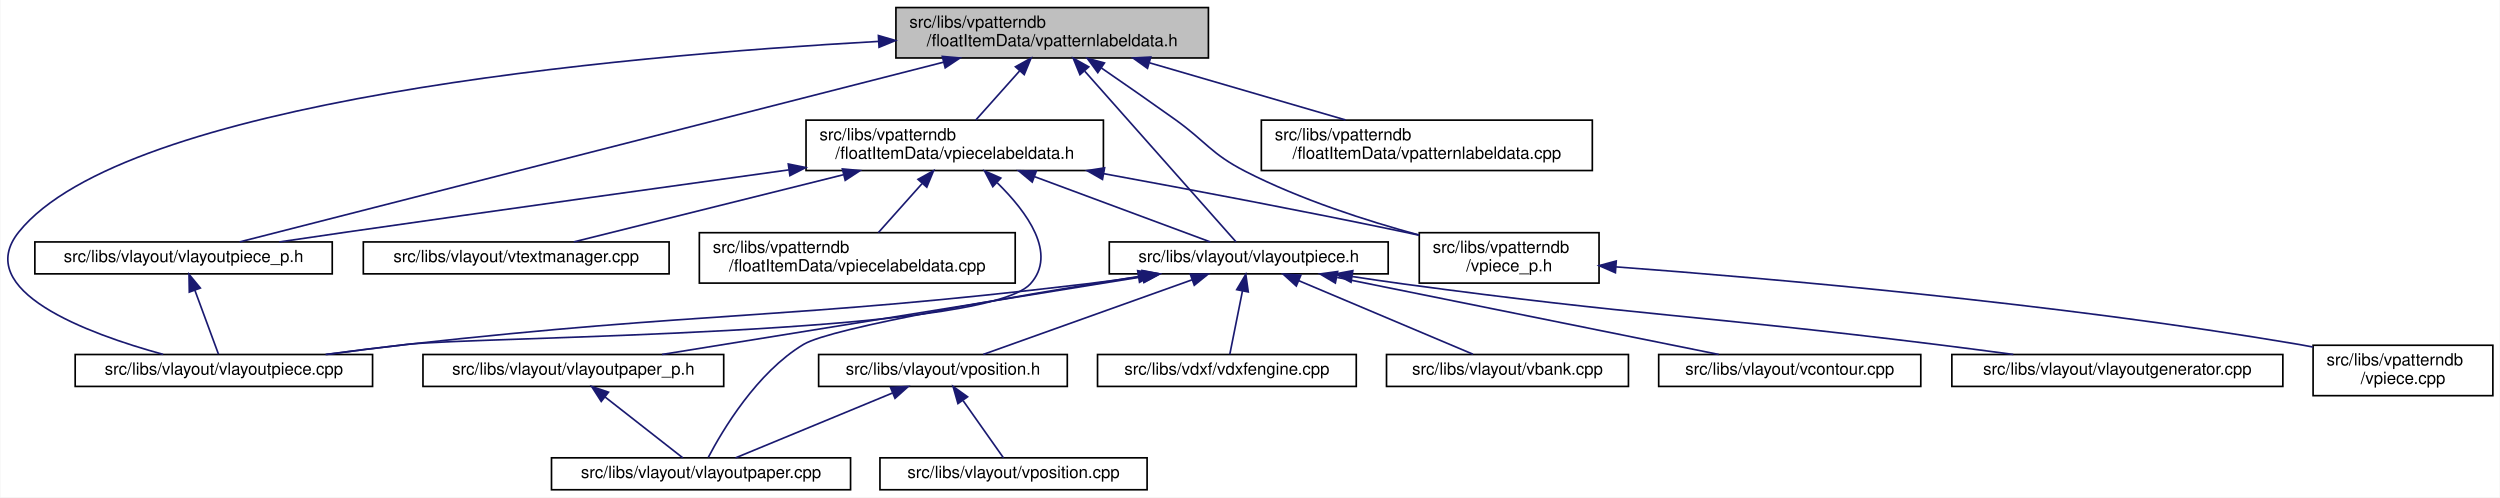
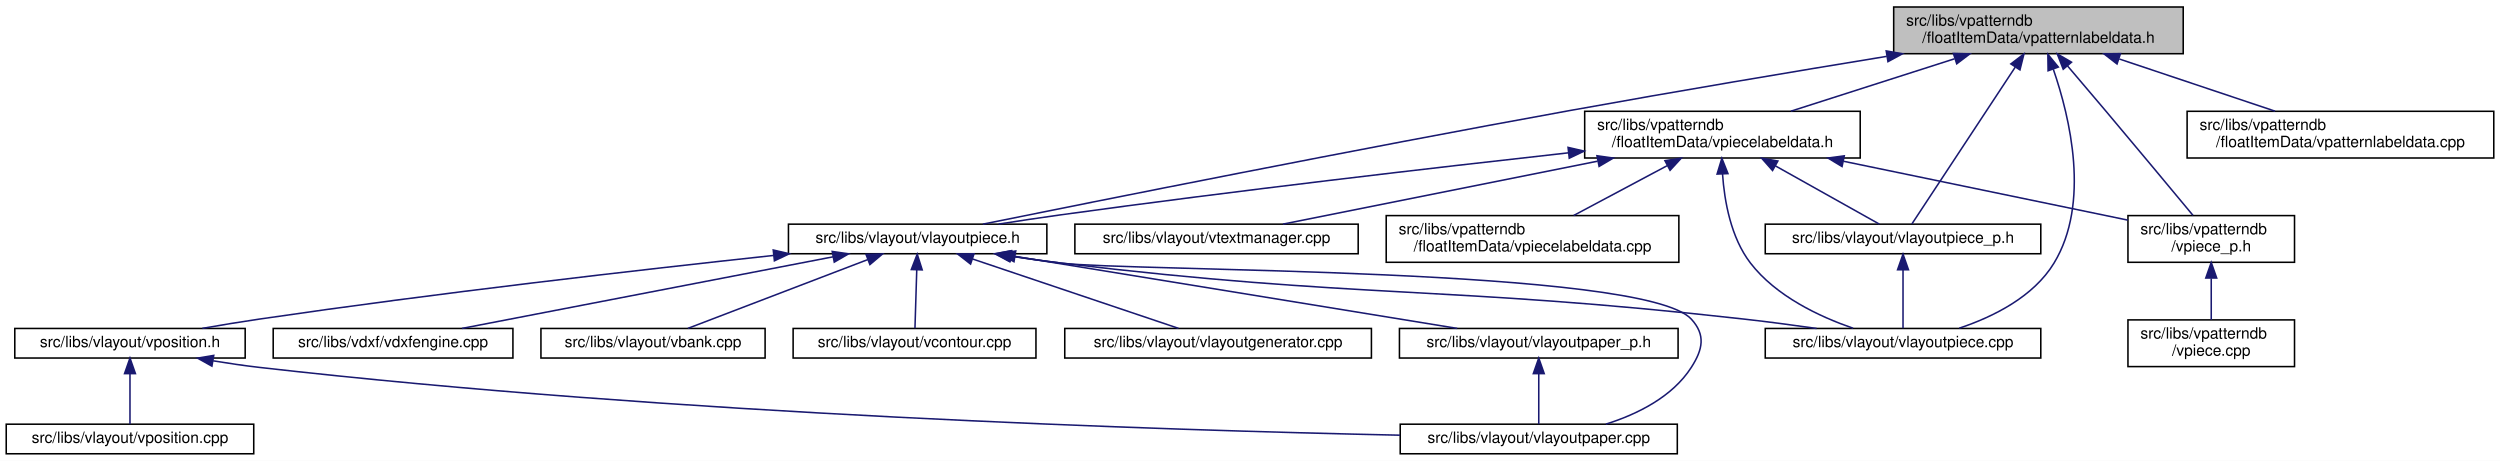
- <svg xmlns="http://www.w3.org/2000/svg" xmlns:xlink="http://www.w3.org/1999/xlink" width="1488pt" height="296pt" viewBox="0.00 0.00 1487.50 296.00">
+ <svg xmlns="http://www.w3.org/2000/svg" xmlns:xlink="http://www.w3.org/1999/xlink" width="1606pt" height="296pt" viewBox="0.00 0.00 1606.00 296.00">
  <g id="graph0" class="graph" transform="scale(1 1) rotate(0) translate(4 292)">
-     <polygon fill="white" stroke="transparent" points="-4,4 -4,-292 1483.5,-292 1483.5,4 -4,4" />
+     <polygon fill="white" stroke="transparent" points="-4,4 -4,-292 1602,-292 1602,4 -4,4" />
    <g id="node1" class="node">
      <g id="a_node1">
        <a xlink:title=" ">
-           <polygon fill="#bfbfbf" stroke="black" points="529,-257.5 529,-287.5 715,-287.5 715,-257.5 529,-257.5" />
-           <text text-anchor="start" x="537" y="-275.5" font-family="Helvetica,sans-Serif" font-size="10.00">src/libs/vpatterndb</text>
-           <text text-anchor="middle" x="622" y="-264.5" font-family="Helvetica,sans-Serif" font-size="10.00">/floatItemData/vpatternlabeldata.h</text>
+           <polygon fill="#bfbfbf" stroke="black" points="1212.5,-257.5 1212.5,-287.5 1398.5,-287.5 1398.5,-257.5 1212.5,-257.5" />
+           <text text-anchor="start" x="1220.5" y="-275.5" font-family="Helvetica,sans-Serif" font-size="10.00">src/libs/vpatterndb</text>
+           <text text-anchor="middle" x="1305.5" y="-264.5" font-family="Helvetica,sans-Serif" font-size="10.00">/floatItemData/vpatternlabeldata.h</text>
        </a>
      </g>
    </g>
    <g id="node2" class="node">
      <g id="a_node2">
+         <a xlink:href="../../d6/de0/vlayoutpiece_8h.html" target="_top" xlink:title=" ">
+           <polygon fill="white" stroke="black" points="502.5,-129 502.5,-148 668.5,-148 668.5,-129 502.5,-129" />
+           <text text-anchor="middle" x="585.5" y="-136" font-family="Helvetica,sans-Serif" font-size="10.00">src/libs/vlayout/vlayoutpiece.h</text>
+         </a>
+       </g>
+     </g>
+     <g id="edge1" class="edge">
+       <path fill="none" stroke="midnightblue" d="M1208.08,-255.81C1149.1,-246.15 1072.39,-233.3 1004.5,-221 866.13,-195.94 702.69,-163.25 627.36,-148.01" />
+       <polygon fill="midnightblue" stroke="midnightblue" points="1207.7,-259.3 1218.14,-257.46 1208.83,-252.39 1207.7,-259.3" />
+     </g>
+     <g id="node11" class="node">
+       <g id="a_node11">
+         <a xlink:href="../../dd/d70/vlayoutpiece_8cpp.html" target="_top" xlink:title=" ">
+           <polygon fill="white" stroke="black" points="1130,-62 1130,-81 1307,-81 1307,-62 1130,-62" />
+           <text text-anchor="middle" x="1218.5" y="-69" font-family="Helvetica,sans-Serif" font-size="10.00">src/libs/vlayout/vlayoutpiece.cpp</text>
+         </a>
+       </g>
+     </g>
+     <g id="edge15" class="edge">
+       <path fill="none" stroke="midnightblue" d="M1315.04,-247.54C1325.78,-216.41 1338.86,-161.5 1315.5,-123 1302.3,-101.25 1276.34,-88.43 1254.6,-81.16" />
+       <polygon fill="midnightblue" stroke="midnightblue" points="1311.69,-246.54 1311.55,-257.13 1318.26,-248.93 1311.69,-246.54" />
+     </g>
+     <g id="node12" class="node">
+       <g id="a_node12">
        <a xlink:href="../../d6/d2f/vlayoutpiece__p_8h.html" target="_top" xlink:title=" ">
-           <polygon fill="white" stroke="black" points="16.5,-129 16.5,-148 193.5,-148 193.5,-129 16.5,-129" />
-           <text text-anchor="middle" x="105" y="-136" font-family="Helvetica,sans-Serif" font-size="10.00">src/libs/vlayout/vlayoutpiece_p.h</text>
-         </a>
-       </g>
-     </g>
-     <g id="edge1" class="edge">
-       <path fill="none" stroke="midnightblue" d="M557.42,-255.01C446.35,-226.65 222.96,-169.62 138.43,-148.04" />
-       <polygon fill="midnightblue" stroke="midnightblue" points="556.61,-258.42 567.16,-257.5 558.34,-251.63 556.61,-258.42" />
-     </g>
-     <g id="node3" class="node">
-       <g id="a_node3">
-         <a xlink:href="../../dd/d70/vlayoutpiece_8cpp.html" target="_top" xlink:title=" ">
-           <polygon fill="white" stroke="black" points="40.5,-62 40.5,-81 217.5,-81 217.5,-62 40.5,-62" />
-           <text text-anchor="middle" x="129" y="-69" font-family="Helvetica,sans-Serif" font-size="10.00">src/libs/vlayout/vlayoutpiece.cpp</text>
-         </a>
-       </g>
-     </g>
-     <g id="edge3" class="edge">
-       <path fill="none" stroke="midnightblue" d="M518.52,-267.34C360.26,-258.54 69.75,-231.93 7,-154 -21.2,-118.98 47.48,-93.51 92.85,-81.07" />
-       <polygon fill="midnightblue" stroke="midnightblue" points="518.58,-270.85 528.75,-267.89 518.96,-263.86 518.58,-270.85" />
-     </g>
-     <g id="node4" class="node">
-       <g id="a_node4">
-         <a xlink:href="../../d6/de0/vlayoutpiece_8h.html" target="_top" xlink:title=" ">
-           <polygon fill="white" stroke="black" points="656,-129 656,-148 822,-148 822,-129 656,-129" />
-           <text text-anchor="middle" x="739" y="-136" font-family="Helvetica,sans-Serif" font-size="10.00">src/libs/vlayout/vlayoutpiece.h</text>
-         </a>
-       </g>
-     </g>
-     <g id="edge4" class="edge">
-       <path fill="none" stroke="midnightblue" d="M641.38,-249.64C667.65,-220 713.36,-168.43 731.38,-148.1" />
-       <polygon fill="midnightblue" stroke="midnightblue" points="638.54,-247.57 634.52,-257.37 643.77,-252.21 638.54,-247.57" />
+           <polygon fill="white" stroke="black" points="1130,-129 1130,-148 1307,-148 1307,-129 1130,-129" />
+           <text text-anchor="middle" x="1218.5" y="-136" font-family="Helvetica,sans-Serif" font-size="10.00">src/libs/vlayout/vlayoutpiece_p.h</text>
+         </a>
+       </g>
+     </g>
+     <g id="edge13" class="edge">
+       <path fill="none" stroke="midnightblue" d="M1290.59,-248.87C1270.98,-219.12 1237.45,-168.26 1224.17,-148.1" />
+       <polygon fill="midnightblue" stroke="midnightblue" points="1287.76,-250.95 1296.19,-257.37 1293.61,-247.1 1287.76,-250.95" />
    </g>
    <g id="node13" class="node">
      <g id="a_node13">
        <a xlink:href="../../dd/d40/vpatternlabeldata_8cpp.html" target="_top" xlink:title=" ">
-           <polygon fill="white" stroke="black" points="746.5,-190.5 746.5,-220.5 943.5,-220.5 943.5,-190.5 746.5,-190.5" />
-           <text text-anchor="start" x="754.5" y="-208.5" font-family="Helvetica,sans-Serif" font-size="10.00">src/libs/vpatterndb</text>
-           <text text-anchor="middle" x="845" y="-197.5" font-family="Helvetica,sans-Serif" font-size="10.00">/floatItemData/vpatternlabeldata.cpp</text>
+           <polygon fill="white" stroke="black" points="1401,-190.5 1401,-220.5 1598,-220.5 1598,-190.5 1401,-190.5" />
+           <text text-anchor="start" x="1409" y="-208.5" font-family="Helvetica,sans-Serif" font-size="10.00">src/libs/vpatterndb</text>
+           <text text-anchor="middle" x="1499.5" y="-197.5" font-family="Helvetica,sans-Serif" font-size="10.00">/floatItemData/vpatternlabeldata.cpp</text>
        </a>
      </g>
    </g>
    <g id="edge16" class="edge">
-       <path fill="none" stroke="midnightblue" d="M680.05,-254.58C716.27,-244.02 762.35,-230.59 796.59,-220.61" />
-       <polygon fill="midnightblue" stroke="midnightblue" points="678.73,-251.32 670.11,-257.48 680.69,-258.04 678.73,-251.32" />
+       <path fill="none" stroke="midnightblue" d="M1357.46,-254.09C1388.77,-243.6 1428.14,-230.41 1457.49,-220.58" />
+       <polygon fill="midnightblue" stroke="midnightblue" points="1355.97,-250.9 1347.6,-257.4 1358.19,-257.54 1355.97,-250.9" />
    </g>
    <g id="node14" class="node">
      <g id="a_node14">
        <a xlink:href="../../d8/dbc/vpiecelabeldata_8h.html" target="_top" xlink:title=" ">
-           <polygon fill="white" stroke="black" points="475.5,-190.5 475.5,-220.5 652.5,-220.5 652.5,-190.5 475.5,-190.5" />
-           <text text-anchor="start" x="483.5" y="-208.5" font-family="Helvetica,sans-Serif" font-size="10.00">src/libs/vpatterndb</text>
-           <text text-anchor="middle" x="564" y="-197.5" font-family="Helvetica,sans-Serif" font-size="10.00">/floatItemData/vpiecelabeldata.h</text>
+           <polygon fill="white" stroke="black" points="1014,-190.5 1014,-220.5 1191,-220.5 1191,-190.5 1014,-190.5" />
+           <text text-anchor="start" x="1022" y="-208.5" font-family="Helvetica,sans-Serif" font-size="10.00">src/libs/vpatterndb</text>
+           <text text-anchor="middle" x="1102.5" y="-197.5" font-family="Helvetica,sans-Serif" font-size="10.00">/floatItemData/vpiecelabeldata.h</text>
        </a>
      </g>
    </g>
    <g id="edge17" class="edge">
-       <path fill="none" stroke="midnightblue" d="M602.58,-249.74C594,-240.12 584.16,-229.09 576.56,-220.58" />
-       <polygon fill="midnightblue" stroke="midnightblue" points="600.15,-252.26 609.41,-257.4 605.37,-247.6 600.15,-252.26" />
+       <path fill="none" stroke="midnightblue" d="M1251.56,-254.23C1218.72,-243.71 1177.3,-230.45 1146.46,-220.58" />
+       <polygon fill="midnightblue" stroke="midnightblue" points="1250.86,-257.68 1261.45,-257.4 1253,-251.01 1250.86,-257.68" />
    </g>
    <g id="node17" class="node">
      <g id="a_node17">
        <a xlink:href="../../d8/da5/vpiece__p_8h.html" target="_top" xlink:title=" ">
-           <polygon fill="white" stroke="black" points="840.5,-123.5 840.5,-153.5 947.5,-153.5 947.5,-123.5 840.5,-123.5" />
-           <text text-anchor="start" x="848.5" y="-141.5" font-family="Helvetica,sans-Serif" font-size="10.00">src/libs/vpatterndb</text>
-           <text text-anchor="middle" x="894" y="-130.5" font-family="Helvetica,sans-Serif" font-size="10.00">/vpiece_p.h</text>
+           <polygon fill="white" stroke="black" points="1363,-123.5 1363,-153.5 1470,-153.5 1470,-123.5 1363,-123.5" />
+           <text text-anchor="start" x="1371" y="-141.5" font-family="Helvetica,sans-Serif" font-size="10.00">src/libs/vpatterndb</text>
+           <text text-anchor="middle" x="1416.5" y="-130.5" font-family="Helvetica,sans-Serif" font-size="10.00">/vpiece_p.h</text>
        </a>
      </g>
    </g>
    <g id="edge25" class="edge">
-       <path fill="none" stroke="midnightblue" d="M651.26,-251.56C664.66,-242.35 680.7,-231.22 695,-221 713.88,-207.51 716.35,-200.58 737,-190 769.74,-173.22 809.17,-160.56 840.33,-152.12" />
-       <polygon fill="midnightblue" stroke="midnightblue" points="649.15,-248.76 642.89,-257.3 653.11,-254.53 649.15,-248.76" />
+       <path fill="none" stroke="midnightblue" d="M1324.13,-249.71C1331.71,-240.83 1340.55,-230.44 1348.5,-221 1368.33,-197.47 1391.23,-169.96 1404.75,-153.67" />
+       <polygon fill="midnightblue" stroke="midnightblue" points="1321.42,-247.51 1317.59,-257.38 1326.74,-252.05 1321.42,-247.51" />
+     </g>
+     <g id="node3" class="node">
+       <g id="a_node3">
+         <a xlink:href="../../dd/d66/vdxfengine_8cpp.html" target="_top" xlink:title=" ">
+           <polygon fill="white" stroke="black" points="171.5,-62 171.5,-81 325.5,-81 325.5,-62 171.5,-62" />
+           <text text-anchor="middle" x="248.5" y="-69" font-family="Helvetica,sans-Serif" font-size="10.00">src/libs/vdxf/vdxfengine.cpp</text>
+         </a>
+       </g>
    </g>
    <g id="edge2" class="edge">
-       <path fill="none" stroke="midnightblue" d="M111.72,-119.29C116.33,-106.81 122.24,-90.81 125.81,-81.13" />
-       <polygon fill="midnightblue" stroke="midnightblue" points="108.42,-118.14 108.24,-128.73 114.98,-120.57 108.42,-118.14" />
-     </g>
-     <g id="edge15" class="edge">
-       <path fill="none" stroke="midnightblue" d="M675.78,-127.49C664.54,-125.87 652.94,-124.3 642,-123 463,-101.67 417.17,-106.89 238,-87 222.25,-85.25 205.26,-83.11 189.48,-81.02" />
-       <polygon fill="midnightblue" stroke="midnightblue" points="675.56,-131 685.96,-128.99 676.58,-124.07 675.56,-131" />
+       <path fill="none" stroke="midnightblue" d="M531.25,-127.04C464.97,-114.25 354.1,-92.87 292.73,-81.03" />
+       <polygon fill="midnightblue" stroke="midnightblue" points="530.61,-130.48 541.1,-128.94 531.94,-123.6 530.61,-130.48" />
+     </g>
+     <g id="node4" class="node">
+       <g id="a_node4">
+         <a xlink:href="../../de/da8/vbank_8cpp.html" target="_top" xlink:title=" ">
+           <polygon fill="white" stroke="black" points="343.5,-62 343.5,-81 487.5,-81 487.5,-62 343.5,-62" />
+           <text text-anchor="middle" x="415.5" y="-69" font-family="Helvetica,sans-Serif" font-size="10.00">src/libs/vlayout/vbank.cpp</text>
+         </a>
+       </g>
+     </g>
+     <g id="edge3" class="edge">
+       <path fill="none" stroke="midnightblue" d="M553.52,-125.27C519.78,-112.37 467.48,-92.38 437.9,-81.06" />
+       <polygon fill="midnightblue" stroke="midnightblue" points="552.33,-128.57 562.93,-128.87 554.83,-122.03 552.33,-128.57" />
    </g>
    <g id="node5" class="node">
      <g id="a_node5">
-         <a xlink:href="../../dd/d66/vdxfengine_8cpp.html" target="_top" xlink:title=" ">
-           <polygon fill="white" stroke="black" points="649,-62 649,-81 803,-81 803,-62 649,-62" />
-           <text text-anchor="middle" x="726" y="-69" font-family="Helvetica,sans-Serif" font-size="10.00">src/libs/vdxf/vdxfengine.cpp</text>
-         </a>
-       </g>
-     </g>
-     <g id="edge5" class="edge">
-       <path fill="none" stroke="midnightblue" d="M735.28,-118.91C732.8,-106.49 729.64,-90.72 727.73,-81.13" />
-       <polygon fill="midnightblue" stroke="midnightblue" points="731.85,-119.61 737.25,-128.73 738.72,-118.24 731.85,-119.61" />
+         <a xlink:href="../../df/d5d/vcontour_8cpp.html" target="_top" xlink:title=" ">
+           <polygon fill="white" stroke="black" points="505.5,-62 505.5,-81 661.5,-81 661.5,-62 505.5,-62" />
+           <text text-anchor="middle" x="583.5" y="-69" font-family="Helvetica,sans-Serif" font-size="10.00">src/libs/vlayout/vcontour.cpp</text>
+         </a>
+       </g>
+     </g>
+     <g id="edge4" class="edge">
+       <path fill="none" stroke="midnightblue" d="M584.92,-118.54C584.54,-106.17 584.06,-90.62 583.77,-81.13" />
+       <polygon fill="midnightblue" stroke="midnightblue" points="581.42,-118.85 585.23,-128.73 588.42,-118.63 581.42,-118.85" />
    </g>
    <g id="node6" class="node">
      <g id="a_node6">
-         <a xlink:href="../../de/da8/vbank_8cpp.html" target="_top" xlink:title=" ">
-           <polygon fill="white" stroke="black" points="821,-62 821,-81 965,-81 965,-62 821,-62" />
-           <text text-anchor="middle" x="893" y="-69" font-family="Helvetica,sans-Serif" font-size="10.00">src/libs/vlayout/vbank.cpp</text>
-         </a>
-       </g>
-     </g>
-     <g id="edge6" class="edge">
-       <path fill="none" stroke="midnightblue" d="M768.74,-124.95C799.23,-112.08 845.84,-92.4 872.47,-81.17" />
-       <polygon fill="midnightblue" stroke="midnightblue" points="767.3,-121.76 759.45,-128.87 770.02,-128.2 767.3,-121.76" />
+         <a xlink:href="../../d3/d39/vlayoutgenerator_8cpp.html" target="_top" xlink:title=" ">
+           <polygon fill="white" stroke="black" points="680,-62 680,-81 877,-81 877,-62 680,-62" />
+           <text text-anchor="middle" x="778.5" y="-69" font-family="Helvetica,sans-Serif" font-size="10.00">src/libs/vlayout/vlayoutgenerator.cpp</text>
+         </a>
+       </g>
+     </g>
+     <g id="edge5" class="edge">
+       <path fill="none" stroke="midnightblue" d="M620.83,-125.6C659.1,-112.71 719.2,-92.47 753.07,-81.06" />
+       <polygon fill="midnightblue" stroke="midnightblue" points="619.49,-122.36 611.13,-128.87 621.72,-128.99 619.49,-122.36" />
    </g>
    <g id="node7" class="node">
      <g id="a_node7">
-         <a xlink:href="../../df/d5d/vcontour_8cpp.html" target="_top" xlink:title=" ">
-           <polygon fill="white" stroke="black" points="983,-62 983,-81 1139,-81 1139,-62 983,-62" />
-           <text text-anchor="middle" x="1061" y="-69" font-family="Helvetica,sans-Serif" font-size="10.00">src/libs/vlayout/vcontour.cpp</text>
-         </a>
-       </g>
-     </g>
-     <g id="edge7" class="edge">
-       <path fill="none" stroke="midnightblue" d="M791.61,-126.88C855.03,-114.08 960.34,-92.82 1018.74,-81.03" />
-       <polygon fill="midnightblue" stroke="midnightblue" points="790.54,-123.53 781.43,-128.94 791.92,-130.39 790.54,-123.53" />
+         <a xlink:href="../../d2/d2d/vlayoutpaper__p_8h.html" target="_top" xlink:title=" ">
+           <polygon fill="white" stroke="black" points="895,-62 895,-81 1074,-81 1074,-62 895,-62" />
+           <text text-anchor="middle" x="984.5" y="-69" font-family="Helvetica,sans-Serif" font-size="10.00">src/libs/vlayout/vlayoutpaper_p.h</text>
+         </a>
+       </g>
+     </g>
+     <g id="edge6" class="edge">
+       <path fill="none" stroke="midnightblue" d="M648.28,-127.27C726.58,-114.52 859.03,-92.94 932.13,-81.03" />
+       <polygon fill="midnightblue" stroke="midnightblue" points="647.38,-123.87 638.07,-128.94 648.51,-130.78 647.38,-123.87" />
    </g>
    <g id="node8" class="node">
      <g id="a_node8">
-         <a xlink:href="../../d3/d39/vlayoutgenerator_8cpp.html" target="_top" xlink:title=" ">
-           <polygon fill="white" stroke="black" points="1157.5,-62 1157.5,-81 1354.5,-81 1354.5,-62 1157.5,-62" />
-           <text text-anchor="middle" x="1256" y="-69" font-family="Helvetica,sans-Serif" font-size="10.00">src/libs/vlayout/vlayoutgenerator.cpp</text>
+         <a xlink:href="../../d1/dd1/vlayoutpaper_8cpp.html" target="_top" xlink:title=" ">
+           <polygon fill="white" stroke="black" points="895.5,-0.5 895.5,-19.5 1073.5,-19.5 1073.5,-0.5 895.5,-0.5" />
+           <text text-anchor="middle" x="984.5" y="-7.5" font-family="Helvetica,sans-Serif" font-size="10.00">src/libs/vlayout/vlayoutpaper.cpp</text>
        </a>
      </g>
    </g>
    <g id="edge8" class="edge">
-       <path fill="none" stroke="midnightblue" d="M800.56,-127.42C810.72,-125.87 821.15,-124.34 831,-123 971.51,-103.96 1007.28,-104.43 1148,-87 1162.93,-85.15 1179,-83.05 1194.06,-81.04" />
-       <polygon fill="midnightblue" stroke="midnightblue" points="799.87,-123.99 790.52,-128.98 800.94,-130.9 799.87,-123.99" />
+       <path fill="none" stroke="midnightblue" d="M645.59,-127.43C656.2,-125.82 667.16,-124.27 677.5,-123 722.34,-117.48 1052,-120.33 1082.5,-87 1091.8,-76.84 1089.94,-67.6 1082.5,-56 1070.32,-37.01 1047.9,-25.93 1027.57,-19.51" />
+       <polygon fill="midnightblue" stroke="midnightblue" points="644.9,-124 635.55,-128.98 645.97,-130.91 644.9,-124" />
    </g>
    <g id="node9" class="node">
      <g id="a_node9">
-         <a xlink:href="../../d2/d2d/vlayoutpaper__p_8h.html" target="_top" xlink:title=" ">
-           <polygon fill="white" stroke="black" points="247.5,-62 247.5,-81 426.5,-81 426.5,-62 247.5,-62" />
-           <text text-anchor="middle" x="337" y="-69" font-family="Helvetica,sans-Serif" font-size="10.00">src/libs/vlayout/vlayoutpaper_p.h</text>
+         <a xlink:href="../../db/d5c/vposition_8h.html" target="_top" xlink:title=" ">
+           <polygon fill="white" stroke="black" points="5.5,-62 5.5,-81 153.5,-81 153.5,-62 5.5,-62" />
+           <text text-anchor="middle" x="79.5" y="-69" font-family="Helvetica,sans-Serif" font-size="10.00">src/libs/vlayout/vposition.h</text>
        </a>
      </g>
    </g>
    <g id="edge9" class="edge">
-       <path fill="none" stroke="midnightblue" d="M675.75,-127.27C596.86,-114.52 463.42,-92.94 389.77,-81.03" />
-       <polygon fill="midnightblue" stroke="midnightblue" points="675.6,-130.79 686.03,-128.94 676.72,-123.88 675.6,-130.79" />
+       <path fill="none" stroke="midnightblue" d="M493.07,-127.92C407.25,-118.68 276,-103.68 162.5,-87 150.63,-85.26 137.85,-83.14 125.96,-81.07" />
+       <polygon fill="midnightblue" stroke="midnightblue" points="492.73,-131.41 503.05,-128.99 493.48,-124.45 492.73,-131.41" />
+     </g>
+     <g id="edge12" class="edge">
+       <path fill="none" stroke="midnightblue" d="M645.21,-127.43C655.94,-125.81 667.04,-124.25 677.5,-123 871.88,-99.74 921.95,-108.79 1116.5,-87 1131.61,-85.31 1147.93,-83.14 1162.99,-81" />
+       <polygon fill="midnightblue" stroke="midnightblue" points="644.41,-124.01 635.06,-129 645.48,-130.93 644.41,-124.01" />
+     </g>
+     <g id="edge7" class="edge">
+       <path fill="none" stroke="midnightblue" d="M984.5,-51.82C984.5,-41 984.5,-27.9 984.5,-19.51" />
+       <polygon fill="midnightblue" stroke="midnightblue" points="981,-51.98 984.5,-61.98 988,-51.98 981,-51.98" />
+     </g>
+     <g id="edge10" class="edge">
+       <path fill="none" stroke="midnightblue" d="M132.92,-60.21C142.73,-58.59 152.9,-57.1 162.5,-56 428.03,-25.65 744.25,-15.63 895.41,-12.43" />
+       <polygon fill="midnightblue" stroke="midnightblue" points="132.13,-56.79 122.87,-61.93 133.31,-63.69 132.13,-56.79" />
    </g>
    <g id="node10" class="node">
      <g id="a_node10">
-         <a xlink:href="../../d1/dd1/vlayoutpaper_8cpp.html" target="_top" xlink:title=" ">
-           <polygon fill="white" stroke="black" points="324,-0.5 324,-19.5 502,-19.5 502,-0.5 324,-0.5" />
-           <text text-anchor="middle" x="413" y="-7.5" font-family="Helvetica,sans-Serif" font-size="10.00">src/libs/vlayout/vlayoutpaper.cpp</text>
+         <a xlink:href="../../df/d76/vposition_8cpp.html" target="_top" xlink:title=" ">
+           <polygon fill="white" stroke="black" points="0,-0.5 0,-19.5 159,-19.5 159,-0.5 0,-0.5" />
+           <text text-anchor="middle" x="79.5" y="-7.5" font-family="Helvetica,sans-Serif" font-size="10.00">src/libs/vlayout/vposition.cpp</text>
        </a>
      </g>
    </g>
    <g id="edge11" class="edge">
-       <path fill="none" stroke="midnightblue" d="M673.31,-127.41C600.46,-115.84 490.92,-97.17 474,-87 446.16,-70.26 425.77,-35.88 417.31,-19.74" />
-       <polygon fill="midnightblue" stroke="midnightblue" points="672.9,-130.89 683.33,-129 674,-123.98 672.9,-130.89" />
-     </g>
-     <g id="node11" class="node">
-       <g id="a_node11">
-         <a xlink:href="../../db/d5c/vposition_8h.html" target="_top" xlink:title=" ">
-           <polygon fill="white" stroke="black" points="483,-62 483,-81 631,-81 631,-62 483,-62" />
-           <text text-anchor="middle" x="557" y="-69" font-family="Helvetica,sans-Serif" font-size="10.00">src/libs/vlayout/vposition.h</text>
-         </a>
-       </g>
-     </g>
-     <g id="edge12" class="edge">
-       <path fill="none" stroke="midnightblue" d="M705.22,-125.44C669.12,-112.54 612.79,-92.42 580.98,-81.06" />
-       <polygon fill="midnightblue" stroke="midnightblue" points="704.24,-128.8 714.83,-128.87 706.59,-122.21 704.24,-128.8" />
-     </g>
-     <g id="edge10" class="edge">
-       <path fill="none" stroke="midnightblue" d="M355.78,-55.79C370.36,-44.38 390.06,-28.96 402.13,-19.51" />
-       <polygon fill="midnightblue" stroke="midnightblue" points="353.61,-53.05 347.89,-61.98 357.92,-58.57 353.61,-53.05" />
-     </g>
-     <g id="edge13" class="edge">
-       <path fill="none" stroke="midnightblue" d="M527.07,-58.13C499.09,-46.57 458.06,-29.62 433.59,-19.51" />
-       <polygon fill="midnightblue" stroke="midnightblue" points="525.79,-61.39 536.37,-61.98 528.46,-54.92 525.79,-61.39" />
-     </g>
-     <g id="node12" class="node">
-       <g id="a_node12">
-         <a xlink:href="../../df/d76/vposition_8cpp.html" target="_top" xlink:title=" ">
-           <polygon fill="white" stroke="black" points="519.5,-0.5 519.5,-19.5 678.5,-19.5 678.5,-0.5 519.5,-0.5" />
-           <text text-anchor="middle" x="599" y="-7.5" font-family="Helvetica,sans-Serif" font-size="10.00">src/libs/vlayout/vposition.cpp</text>
-         </a>
-       </g>
+       <path fill="none" stroke="midnightblue" d="M79.5,-51.82C79.5,-41 79.5,-27.9 79.5,-19.51" />
+       <polygon fill="midnightblue" stroke="midnightblue" points="76,-51.98 79.5,-61.98 83,-51.98 76,-51.98" />
    </g>
    <g id="edge14" class="edge">
-       <path fill="none" stroke="midnightblue" d="M569,-53.51C576.84,-42.39 586.76,-28.34 592.99,-19.51" />
-       <polygon fill="midnightblue" stroke="midnightblue" points="565.93,-51.79 563.02,-61.98 571.64,-55.82 565.93,-51.79" />
+       <path fill="none" stroke="midnightblue" d="M1218.5,-118.54C1218.5,-106.17 1218.5,-90.62 1218.5,-81.13" />
+       <polygon fill="midnightblue" stroke="midnightblue" points="1215,-118.73 1218.5,-128.73 1222,-118.73 1215,-118.73" />
    </g>
    <g id="edge18" class="edge">
-       <path fill="none" stroke="midnightblue" d="M465.28,-190.9C392.71,-180.86 291.69,-166.76 203,-154 189.72,-152.09 175.44,-150 161.99,-148.01" />
-       <polygon fill="midnightblue" stroke="midnightblue" points="464.94,-194.39 475.33,-192.29 465.9,-187.46 464.94,-194.39" />
+       <path fill="none" stroke="midnightblue" d="M1003.61,-193.83C917.39,-184.26 789.01,-169.41 677.5,-154 664.53,-152.21 650.55,-150.1 637.51,-148.05" />
+       <polygon fill="midnightblue" stroke="midnightblue" points="1003.32,-197.32 1013.65,-194.94 1004.09,-190.36 1003.32,-197.32" />
+     </g>
+     <g id="edge20" class="edge">
+       <path fill="none" stroke="midnightblue" d="M1102.55,-180.27C1103.76,-162.74 1107.91,-139.35 1120.5,-123 1136.85,-101.77 1164.62,-88.66 1186.44,-81.13" />
+       <polygon fill="midnightblue" stroke="midnightblue" points="1099.05,-180.18 1102.13,-190.31 1106.04,-180.47 1099.05,-180.18" />
    </g>
    <g id="edge19" class="edge">
-       <path fill="none" stroke="midnightblue" d="M589.27,-183.25C607.14,-165.72 625.25,-140.91 609,-123 581.16,-92.33 279.14,-91.73 238,-87 222.45,-85.21 205.68,-83.08 190.06,-81.01" />
-       <polygon fill="midnightblue" stroke="midnightblue" points="586.66,-180.9 581.73,-190.28 591.43,-186.02 586.66,-180.9" />
-     </g>
-     <g id="edge21" class="edge">
-       <path fill="none" stroke="midnightblue" d="M611.7,-186.78C645.63,-174.18 689.71,-157.81 716.1,-148.01" />
-       <polygon fill="midnightblue" stroke="midnightblue" points="610.13,-183.63 601.97,-190.4 612.57,-190.2 610.13,-183.63" />
+       <path fill="none" stroke="midnightblue" d="M1136.46,-185.47C1158.6,-173.06 1186.43,-157.47 1203.32,-148.01" />
+       <polygon fill="midnightblue" stroke="midnightblue" points="1134.68,-182.45 1127.67,-190.4 1138.1,-188.56 1134.68,-182.45" />
    </g>
    <g id="node15" class="node">
      <g id="a_node15">
        <a xlink:href="../../d8/d70/vtextmanager_8cpp.html" target="_top" xlink:title=" ">
-           <polygon fill="white" stroke="black" points="212,-129 212,-148 394,-148 394,-129 212,-129" />
-           <text text-anchor="middle" x="303" y="-136" font-family="Helvetica,sans-Serif" font-size="10.00">src/libs/vlayout/vtextmanager.cpp</text>
-         </a>
-       </g>
-     </g>
-     <g id="edge20" class="edge">
-       <path fill="none" stroke="midnightblue" d="M497.71,-187.99C446.56,-175.25 377.88,-158.15 337.25,-148.03" />
-       <polygon fill="midnightblue" stroke="midnightblue" points="497.14,-191.46 507.69,-190.48 498.83,-184.66 497.14,-191.46" />
+           <polygon fill="white" stroke="black" points="686.5,-129 686.5,-148 868.5,-148 868.5,-129 686.5,-129" />
+           <text text-anchor="middle" x="777.5" y="-136" font-family="Helvetica,sans-Serif" font-size="10.00">src/libs/vlayout/vtextmanager.cpp</text>
+         </a>
+       </g>
+     </g>
+     <g id="edge21" class="edge">
+       <path fill="none" stroke="midnightblue" d="M1022.33,-188.47C958.4,-175.68 871.37,-158.27 820.14,-148.03" />
+       <polygon fill="midnightblue" stroke="midnightblue" points="1021.89,-191.95 1032.38,-190.48 1023.26,-185.08 1021.89,-191.95" />
    </g>
    <g id="node16" class="node">
      <g id="a_node16">
        <a xlink:href="../../de/d4a/vpiecelabeldata_8cpp.html" target="_top" xlink:title=" ">
-           <polygon fill="white" stroke="black" points="412,-123.5 412,-153.5 600,-153.5 600,-123.5 412,-123.5" />
-           <text text-anchor="start" x="420" y="-141.5" font-family="Helvetica,sans-Serif" font-size="10.00">src/libs/vpatterndb</text>
-           <text text-anchor="middle" x="506" y="-130.5" font-family="Helvetica,sans-Serif" font-size="10.00">/floatItemData/vpiecelabeldata.cpp</text>
+           <polygon fill="white" stroke="black" points="886.5,-123.5 886.5,-153.5 1074.5,-153.5 1074.5,-123.5 886.5,-123.5" />
+           <text text-anchor="start" x="894.5" y="-141.5" font-family="Helvetica,sans-Serif" font-size="10.00">src/libs/vpatterndb</text>
+           <text text-anchor="middle" x="980.5" y="-130.5" font-family="Helvetica,sans-Serif" font-size="10.00">/floatItemData/vpiecelabeldata.cpp</text>
        </a>
      </g>
    </g>
    <g id="edge22" class="edge">
-       <path fill="none" stroke="midnightblue" d="M544.58,-182.74C536,-173.12 526.16,-162.09 518.56,-153.58" />
-       <polygon fill="midnightblue" stroke="midnightblue" points="542.15,-185.26 551.41,-190.4 547.37,-180.6 542.15,-185.26" />
+       <path fill="none" stroke="midnightblue" d="M1066.98,-185.57C1047.79,-175.35 1024.5,-162.94 1006.92,-153.58" />
+       <polygon fill="midnightblue" stroke="midnightblue" points="1065.56,-188.78 1076.03,-190.4 1068.85,-182.6 1065.56,-188.78" />
    </g>
    <g id="edge23" class="edge">
-       <path fill="none" stroke="midnightblue" d="M652.6,-188.64C704.66,-179.1 771.68,-166.43 831,-154 834.08,-153.36 837.23,-152.68 840.42,-151.98" />
-       <polygon fill="midnightblue" stroke="midnightblue" points="651.94,-185.21 642.73,-190.45 653.2,-192.09 651.94,-185.21" />
+       <path fill="none" stroke="midnightblue" d="M1180.27,-188.4C1237.11,-176.63 1312.72,-160.98 1362.92,-150.59" />
+       <polygon fill="midnightblue" stroke="midnightblue" points="1179.33,-185.02 1170.25,-190.48 1180.75,-191.88 1179.33,-185.02" />
    </g>
    <g id="node18" class="node">
      <g id="a_node18">
        <a xlink:href="../../df/d7a/vpiece_8cpp.html" target="_top" xlink:title=" ">
-           <polygon fill="white" stroke="black" points="1372.5,-56.5 1372.5,-86.5 1479.5,-86.5 1479.5,-56.5 1372.5,-56.5" />
-           <text text-anchor="start" x="1380.5" y="-74.5" font-family="Helvetica,sans-Serif" font-size="10.00">src/libs/vpatterndb</text>
-           <text text-anchor="middle" x="1426" y="-63.5" font-family="Helvetica,sans-Serif" font-size="10.00">/vpiece.cpp</text>
+           <polygon fill="white" stroke="black" points="1363,-56.5 1363,-86.5 1470,-86.5 1470,-56.5 1363,-56.5" />
+           <text text-anchor="start" x="1371" y="-74.5" font-family="Helvetica,sans-Serif" font-size="10.00">src/libs/vpatterndb</text>
+           <text text-anchor="middle" x="1416.5" y="-63.5" font-family="Helvetica,sans-Serif" font-size="10.00">/vpiece.cpp</text>
        </a>
      </g>
    </g>
    <g id="edge24" class="edge">
-       <path fill="none" stroke="midnightblue" d="M957.63,-133.15C1048.29,-126.4 1219.68,-111.53 1364,-87 1366.72,-86.54 1369.51,-86.03 1372.31,-85.48" />
-       <polygon fill="midnightblue" stroke="midnightblue" points="957.23,-129.67 947.51,-133.9 957.74,-136.65 957.23,-129.67" />
+       <path fill="none" stroke="midnightblue" d="M1416.5,-113.11C1416.5,-104.15 1416.5,-94.32 1416.5,-86.58" />
+       <polygon fill="midnightblue" stroke="midnightblue" points="1413,-113.4 1416.5,-123.4 1420,-113.4 1413,-113.4" />
    </g>
  </g>
</svg>
